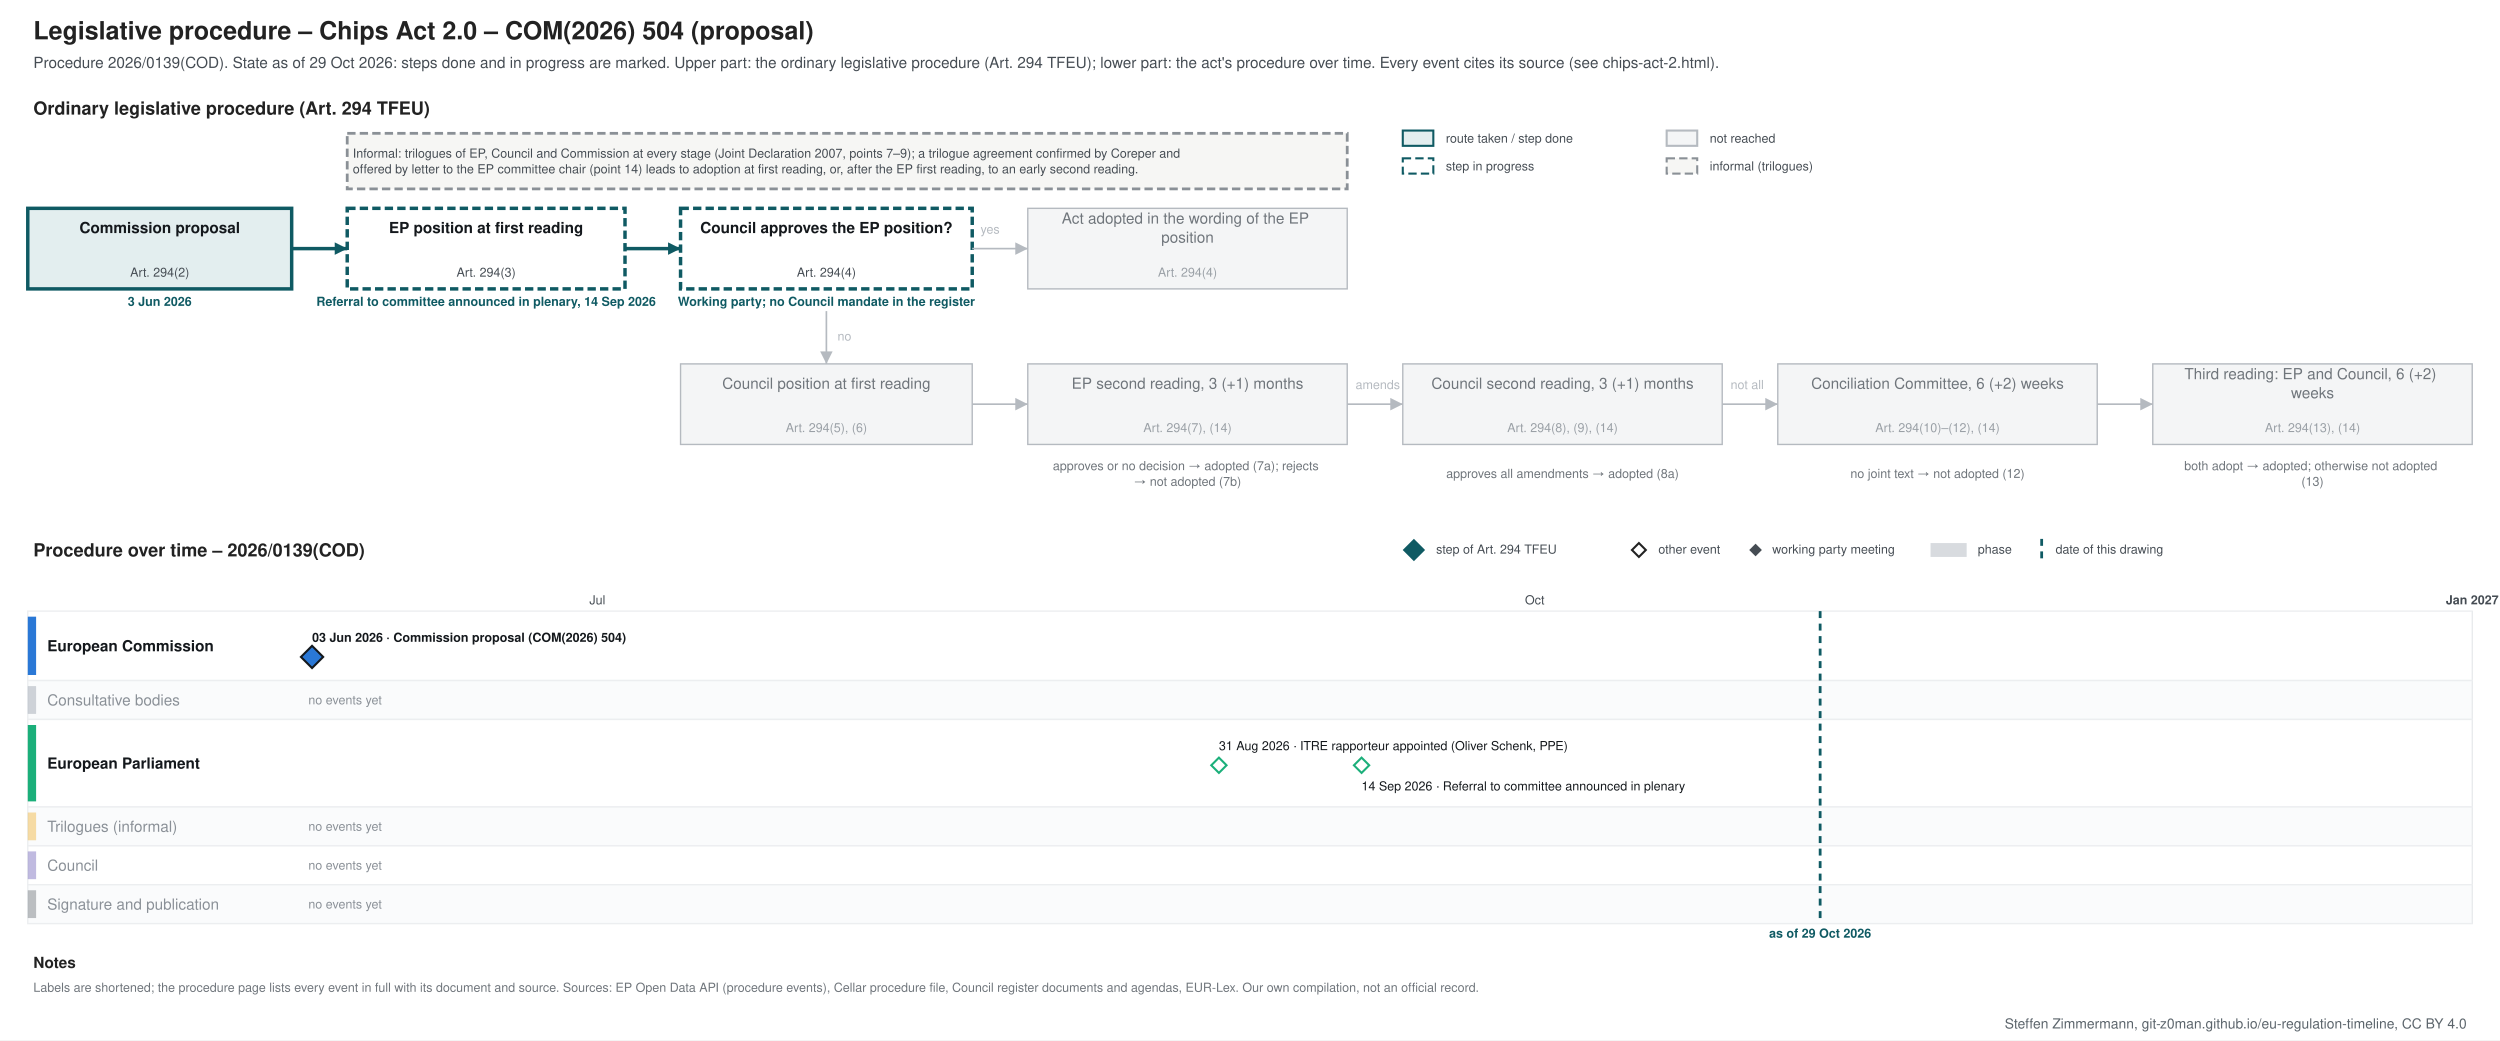
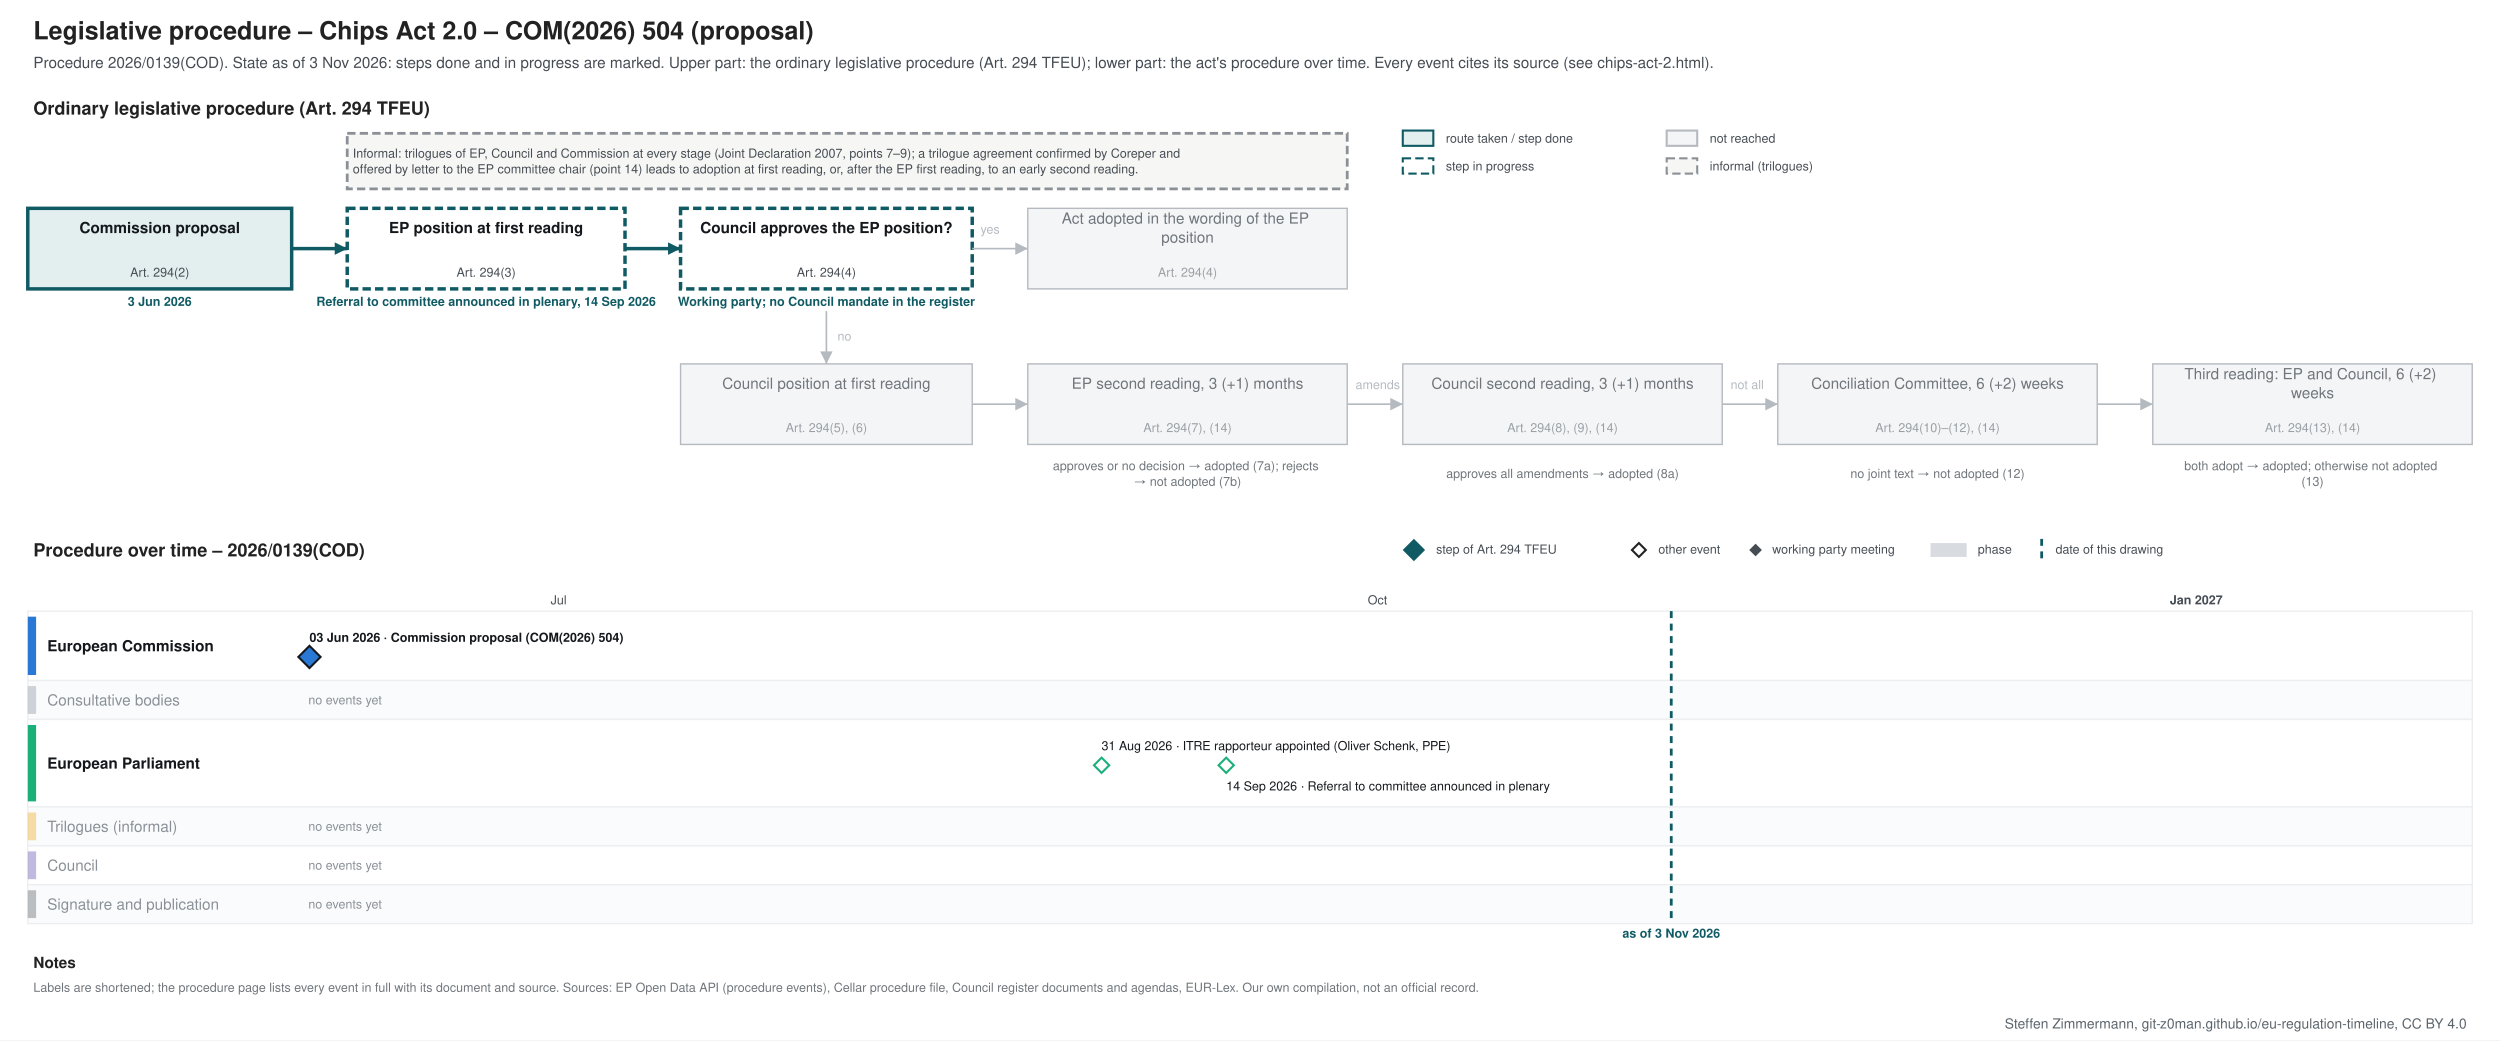
<svg xmlns="http://www.w3.org/2000/svg" xmlns:xlink="http://www.w3.org/1999/xlink" width="1800" height="749" viewBox="0 0 1800 749" font-family="&quot;Source Sans 3&quot;, Helvetica, Arial, sans-serif">
  <rect width="1800" height="749" fill="#ffffff" />
-   <g class="procedure" data-route="" data-state="ongoing" data-as_of="2026-10-29">
+   <g class="procedure" data-route="" data-state="ongoing" data-as_of="2026-11-03">
    <text font-size="18" fill="#222222" text-anchor="start" font-weight="bold">
      <tspan x="24.0" y="28.3">Legislative procedure – Chips Act 2.0 – COM(2026) 504 (proposal)</tspan>
    </text>
    <text font-size="11" fill="#454c53" text-anchor="start">
-       <tspan x="24.0" y="48.9">Procedure 2026/0139(COD). State as of 29 Oct 2026: steps done and in progress are marked. Upper part: the ordinary legislative procedure (Art. 294 TFEU); lower part: the act's procedure over time. Every event cites its source (see chips-act-2.html).</tspan>
+       <tspan x="24.0" y="48.9">Procedure 2026/0139(COD). State as of 3 Nov 2026: steps done and in progress are marked. Upper part: the ordinary legislative procedure (Art. 294 TFEU); lower part: the act's procedure over time. Every event cites its source (see chips-act-2.html).</tspan>
    </text>
    <text font-size="13" fill="#222222" text-anchor="start" font-weight="bold">
      <tspan x="24.0" y="82.5">Ordinary legislative procedure (Art. 294 TFEU)</tspan>
    </text>
    <rect x="1010.0" y="94.0" width="22.0" height="11.0" fill="#e3eeef" stroke="#0f5a63" stroke-width="1.5" />
    <text font-size="9" fill="#454c53" text-anchor="start">
      <tspan x="1041.0" y="102.7">route taken / step done</tspan>
    </text>
    <rect x="1010.0" y="114.0" width="22.0" height="11.0" fill="#ffffff" stroke="#0f5a63" stroke-dasharray="6 3" stroke-width="1.5" />
    <text font-size="9" fill="#454c53" text-anchor="start">
      <tspan x="1041.0" y="122.7">step in progress</tspan>
    </text>
    <rect x="1200.0" y="94.0" width="22.0" height="11.0" fill="#f4f5f6" stroke="#b5bac0" stroke-width="1.5" />
    <text font-size="9" fill="#454c53" text-anchor="start">
      <tspan x="1231.0" y="102.7">not reached</tspan>
    </text>
    <rect x="1200.0" y="114.0" width="22.0" height="11.0" fill="#f6f6f4" stroke="#8a9096" stroke-dasharray="6 3" stroke-width="1.5" />
    <text font-size="9" fill="#454c53" text-anchor="start">
      <tspan x="1231.0" y="122.7">informal (trilogues)</tspan>
    </text>
    <rect x="20.0" y="150.0" width="190.0" height="58.0" fill="#e3eeef" stroke="#0f5a63" stroke-width="2.5" />
    <text font-size="11" fill="#14181c" text-anchor="middle" font-weight="bold">
      <tspan x="115.0" y="167.8">Commission proposal</tspan>
    </text>
    <text font-size="9" fill="#454c53" text-anchor="middle">
      <tspan x="115.0" y="199.2">Art. 294(2)</tspan>
    </text>
    <text font-size="9" fill="#0f5a63" text-anchor="middle" font-weight="bold">
      <tspan x="115.0" y="220.2">3 Jun 2026</tspan>
    </text>
    <rect x="250.0" y="150.0" width="200.0" height="58.0" fill="#ffffff" stroke="#0f5a63" stroke-dasharray="6 3" stroke-width="2.5" />
    <text font-size="11" fill="#14181c" text-anchor="middle" font-weight="bold">
      <tspan x="350.0" y="167.8">EP position at first reading</tspan>
    </text>
    <text font-size="9" fill="#454c53" text-anchor="middle">
      <tspan x="350.0" y="199.2">Art. 294(3)</tspan>
    </text>
    <text font-size="9" fill="#0f5a63" text-anchor="middle" font-weight="bold">
      <tspan x="350.0" y="220.2">Referral to committee announced in plenary, 14 Sep 2026</tspan>
    </text>
    <rect x="490.0" y="150.0" width="210.0" height="58.0" fill="#ffffff" stroke="#0f5a63" stroke-dasharray="6 3" stroke-width="2.5" />
    <text font-size="11" fill="#14181c" text-anchor="middle" font-weight="bold">
      <tspan x="595.0" y="167.8">Council approves the EP position?</tspan>
    </text>
    <text font-size="9" fill="#454c53" text-anchor="middle">
      <tspan x="595.0" y="199.2">Art. 294(4)</tspan>
    </text>
    <text font-size="9" fill="#0f5a63" text-anchor="middle" font-weight="bold">
      <tspan x="595.0" y="220.2">Working party; no Council mandate in the register</tspan>
    </text>
    <rect x="740.0" y="150.0" width="230.0" height="58.0" fill="#f4f5f6" stroke="#b5bac0" stroke-width="1" />
    <text font-size="11" fill="#6f757b" text-anchor="middle">
      <tspan x="855.0" y="161.0">Act adopted in the wording of the EP</tspan>
      <tspan x="855.0" y="174.7">position</tspan>
    </text>
    <text font-size="9" fill="#9aa0a6" text-anchor="middle">
      <tspan x="855.0" y="199.2">Art. 294(4)</tspan>
    </text>
    <rect x="490.0" y="262.0" width="210.0" height="58.0" fill="#f4f5f6" stroke="#b5bac0" stroke-width="1" />
    <text font-size="11" fill="#6f757b" text-anchor="middle">
      <tspan x="595.0" y="279.9">Council position at first reading</tspan>
    </text>
    <text font-size="9" fill="#9aa0a6" text-anchor="middle">
      <tspan x="595.0" y="311.1">Art. 294(5), (6)</tspan>
    </text>
    <rect x="740.0" y="262.0" width="230.0" height="58.0" fill="#f4f5f6" stroke="#b5bac0" stroke-width="1" />
    <text font-size="11" fill="#6f757b" text-anchor="middle">
      <tspan x="855.0" y="279.9">EP second reading, 3 (+1) months</tspan>
    </text>
    <text font-size="9" fill="#9aa0a6" text-anchor="middle">
      <tspan x="855.0" y="311.1">Art. 294(7), (14)</tspan>
    </text>
    <rect x="1010.0" y="262.0" width="230.0" height="58.0" fill="#f4f5f6" stroke="#b5bac0" stroke-width="1" />
    <text font-size="11" fill="#6f757b" text-anchor="middle">
      <tspan x="1125.0" y="279.9">Council second reading, 3 (+1) months</tspan>
    </text>
    <text font-size="9" fill="#9aa0a6" text-anchor="middle">
      <tspan x="1125.0" y="311.1">Art. 294(8), (9), (14)</tspan>
    </text>
    <rect x="1280.0" y="262.0" width="230.0" height="58.0" fill="#f4f5f6" stroke="#b5bac0" stroke-width="1" />
    <text font-size="11" fill="#6f757b" text-anchor="middle">
      <tspan x="1395.0" y="279.9">Conciliation Committee, 6 (+2) weeks</tspan>
    </text>
    <text font-size="9" fill="#9aa0a6" text-anchor="middle">
      <tspan x="1395.0" y="311.1">Art. 294(10)–(12), (14)</tspan>
    </text>
    <rect x="1550.0" y="262.0" width="230.0" height="58.0" fill="#f4f5f6" stroke="#b5bac0" stroke-width="1" />
    <text font-size="11" fill="#6f757b" text-anchor="middle">
      <tspan x="1665.0" y="273.0">Third reading: EP and Council, 6 (+2)</tspan>
      <tspan x="1665.0" y="286.7">weeks</tspan>
    </text>
    <text font-size="9" fill="#9aa0a6" text-anchor="middle">
      <tspan x="1665.0" y="311.1">Art. 294(13), (14)</tspan>
    </text>
    <text font-size="9" fill="#6f757b" text-anchor="middle">
      <tspan x="855.0" y="338.5">approves or no decision → adopted (7a); rejects</tspan>
      <tspan x="855.0" y="349.8">→ not adopted (7b)</tspan>
    </text>
    <text font-size="9" fill="#6f757b" text-anchor="middle">
      <tspan x="1125.0" y="344.1">approves all amendments → adopted (8a)</tspan>
    </text>
    <text font-size="9" fill="#6f757b" text-anchor="middle">
      <tspan x="1395.0" y="344.1">no joint text → not adopted (12)</tspan>
    </text>
    <text font-size="9" fill="#6f757b" text-anchor="middle">
      <tspan x="1665.0" y="338.5">both adopt → adopted; otherwise not adopted</tspan>
      <tspan x="1665.0" y="349.8">(13)</tspan>
    </text>
    <polyline points="210.0,179.0 250.0,179.0" fill="none" stroke="#0f5a63" stroke-width="2.5" />
    <polygon points="250.0,179.0 241.0,183.5 241.0,174.5" fill="#0f5a63" />
    <polyline points="450.0,179.0 490.0,179.0" fill="none" stroke="#0f5a63" stroke-width="2.5" />
    <polygon points="490.0,179.0 481.0,183.5 481.0,174.5" fill="#0f5a63" />
    <polyline points="700.0,179.0 740.0,179.0" fill="none" stroke="#b5bac0" stroke-width="1.2" />
    <polygon points="740.0,179.0 731.0,183.5 731.0,174.5" fill="#b5bac0" />
    <text font-size="9" fill="#b5bac0" text-anchor="start">
      <tspan x="706.0" y="168.2">yes</tspan>
    </text>
    <polyline points="595.0,224.0 595.0,262.0" fill="none" stroke="#b5bac0" stroke-width="1.2" />
    <polygon points="595.0,262.0 590.5,253.0 599.5,253.0" fill="#b5bac0" />
    <text font-size="9" fill="#b5bac0" text-anchor="start">
      <tspan x="603.0" y="245.2">no</tspan>
    </text>
    <polyline points="700.0,291.0 740.0,291.0" fill="none" stroke="#b5bac0" stroke-width="1.2" />
    <polygon points="740.0,291.0 731.0,295.5 731.0,286.5" fill="#b5bac0" />
    <polyline points="970.0,291.0 1010.0,291.0" fill="none" stroke="#b5bac0" stroke-width="1.2" />
    <polygon points="1010.0,291.0 1001.0,295.5 1001.0,286.5" fill="#b5bac0" />
    <polyline points="1240.0,291.0 1280.0,291.0" fill="none" stroke="#b5bac0" stroke-width="1.2" />
    <polygon points="1280.0,291.0 1271.0,295.5 1271.0,286.5" fill="#b5bac0" />
    <polyline points="1510.0,291.0 1550.0,291.0" fill="none" stroke="#b5bac0" stroke-width="1.2" />
    <polygon points="1550.0,291.0 1541.0,295.5 1541.0,286.5" fill="#b5bac0" />
    <text font-size="9" fill="#b5bac0" text-anchor="start">
      <tspan x="976.0" y="280.1">amends</tspan>
    </text>
    <text font-size="9" fill="#b5bac0" text-anchor="start">
      <tspan x="1246.0" y="280.1">not all</tspan>
    </text>
    <rect x="250.0" y="96.0" width="720.0" height="40.0" fill="#f6f6f4" stroke="#8a9096" stroke-dasharray="6 3" stroke-width="2" />
    <text font-size="9" fill="#454c53" text-anchor="start">
      <tspan x="254.0" y="113.5">Informal: trilogues of EP, Council and Commission at every stage (Joint Declaration 2007, points 7–9); a trilogue agreement confirmed by Coreper and</tspan>
      <tspan x="254.0" y="124.8">offered by letter to the EP committee chair (point 14) leads to adoption at first reading, or, after the EP first reading, to an early second reading.</tspan>
    </text>
    <text font-size="13" fill="#222222" text-anchor="start" font-weight="bold">
      <tspan x="24.0" y="400.6">Procedure over time – 2026/0139(COD)</tspan>
    </text>
    <polygon points="1018,389 1025,396 1018,403 1011,396" fill="#0f5a63" stroke="#0f5a63" stroke-width="1.5" />
    <text font-size="9" fill="#454c53" text-anchor="start">
      <tspan x="1034.0" y="398.6">step of Art. 294 TFEU</tspan>
    </text>
    <polygon points="1180,391 1185,396 1180,401 1175,396" fill="#ffffff" stroke="#222222" stroke-width="1.5" />
    <text font-size="9" fill="#454c53" text-anchor="start">
      <tspan x="1194.0" y="398.6">other event</tspan>
    </text>
    <polygon points="1264,392.5 1267.5,396 1264,399.5 1260.5,396" fill="#454c53" stroke="#454c53" stroke-width="1.5" />
    <text font-size="9" fill="#454c53" text-anchor="start">
      <tspan x="1276.0" y="398.6">working party meeting</tspan>
    </text>
    <rect x="1390.0" y="391.0" width="26.0" height="10.0" fill="#7b8794" stroke="none" opacity="0.3" />
    <text font-size="9" fill="#454c53" text-anchor="start">
      <tspan x="1424.0" y="398.6">phase</tspan>
    </text>
    <line x1="1470.0" y1="388.0" x2="1470.0" y2="403.0" stroke="#0f5a63" stroke-width="2" stroke-dasharray="5 4" />
    <text font-size="9" fill="#454c53" text-anchor="start">
      <tspan x="1480.0" y="398.6">date of this drawing</tspan>
    </text>
    <line x1="210.0" y1="440.0" x2="210.0" y2="665.0" stroke="#e3e6e9" stroke-width="1" />
-     <line x1="430.1" y1="440.0" x2="430.1" y2="665.0" stroke="#e3e6e9" stroke-width="1" />
-     <text font-size="9" fill="#454c53" text-anchor="middle">
-       <tspan x="430.1" y="435.1">Jul</tspan>
-     </text>
-     <line x1="657.5" y1="440.0" x2="657.5" y2="665.0" stroke="#e3e6e9" stroke-width="1" />
-     <line x1="885.0" y1="440.0" x2="885.0" y2="665.0" stroke="#e3e6e9" stroke-width="1" />
-     <line x1="1105.0" y1="440.0" x2="1105.0" y2="665.0" stroke="#e3e6e9" stroke-width="1" />
-     <text font-size="9" fill="#454c53" text-anchor="middle">
-       <tspan x="1105.0" y="435.1">Oct</tspan>
-     </text>
-     <line x1="1332.5" y1="440.0" x2="1332.5" y2="665.0" stroke="#e3e6e9" stroke-width="1" />
-     <line x1="1552.6" y1="440.0" x2="1552.6" y2="665.0" stroke="#e3e6e9" stroke-width="1" />
-     <line x1="1780.0" y1="440.0" x2="1780.0" y2="665.0" stroke="#b5bac0" stroke-width="1" />
+     <line x1="402.2" y1="440.0" x2="402.2" y2="665.0" stroke="#e3e6e9" stroke-width="1" />
+     <text font-size="9" fill="#454c53" text-anchor="middle">
+       <tspan x="402.2" y="435.1">Jul</tspan>
+     </text>
+     <line x1="600.9" y1="440.0" x2="600.9" y2="665.0" stroke="#e3e6e9" stroke-width="1" />
+     <line x1="799.6" y1="440.0" x2="799.6" y2="665.0" stroke="#e3e6e9" stroke-width="1" />
+     <line x1="991.8" y1="440.0" x2="991.8" y2="665.0" stroke="#e3e6e9" stroke-width="1" />
+     <text font-size="9" fill="#454c53" text-anchor="middle">
+       <tspan x="991.8" y="435.1">Oct</tspan>
+     </text>
+     <line x1="1190.4" y1="440.0" x2="1190.4" y2="665.0" stroke="#e3e6e9" stroke-width="1" />
+     <line x1="1382.7" y1="440.0" x2="1382.7" y2="665.0" stroke="#e3e6e9" stroke-width="1" />
+     <line x1="1581.3" y1="440.0" x2="1581.3" y2="665.0" stroke="#b5bac0" stroke-width="1" />
    <text font-size="9" fill="#454c53" text-anchor="middle" font-weight="bold">
-       <tspan x="1780.0" y="435.1">Jan 2027</tspan>
-     </text>
+       <tspan x="1581.3" y="435.1">Jan 2027</tspan>
+     </text>
+     <line x1="1780.0" y1="440.0" x2="1780.0" y2="665.0" stroke="#e3e6e9" stroke-width="1" />
    <rect x="20.0" y="440.0" width="1760.0" height="50.0" fill="#ffffff" stroke="#eceef0" />
    <rect x="20.0" y="444.0" width="6.0" height="42.0" fill="#2a78d6" stroke="none" />
    <text font-size="11" fill="#14181c" text-anchor="start" font-weight="bold">
      <tspan x="34.0" y="468.9">European Commission</tspan>
    </text>
    <rect x="20.0" y="490.0" width="1760.0" height="28.0" fill="#fafbfc" stroke="#eceef0" />
    <rect x="20.0" y="494.0" width="6.0" height="20.0" fill="#7b8794" stroke="none" opacity="0.35" />
    <text font-size="11" fill="#8a9097" text-anchor="start">
      <tspan x="34.0" y="507.9">Consultative bodies</tspan>
    </text>
    <text font-size="9" fill="#8a9097" text-anchor="start">
      <tspan x="222.0" y="507.1">no events yet</tspan>
    </text>
    <rect x="20.0" y="518.0" width="1760.0" height="63.0" fill="#ffffff" stroke="#eceef0" />
    <rect x="20.0" y="522.0" width="6.0" height="55.0" fill="#1baf7a" stroke="none" />
    <text font-size="11" fill="#14181c" text-anchor="start" font-weight="bold">
      <tspan x="34.0" y="553.4">European Parliament</tspan>
    </text>
    <rect x="20.0" y="581.0" width="1760.0" height="28.0" fill="#fafbfc" stroke="#eceef0" />
    <rect x="20.0" y="585.0" width="6.0" height="20.0" fill="#eda100" stroke="none" opacity="0.35" />
    <text font-size="11" fill="#8a9097" text-anchor="start">
      <tspan x="34.0" y="598.9">Trilogues (informal)</tspan>
    </text>
    <text font-size="9" fill="#8a9097" text-anchor="start">
      <tspan x="222.0" y="598.1">no events yet</tspan>
    </text>
    <rect x="20.0" y="609.0" width="1760.0" height="28.0" fill="#ffffff" stroke="#eceef0" />
    <rect x="20.0" y="613.0" width="6.0" height="20.0" fill="#4a3aa7" stroke="none" opacity="0.35" />
    <text font-size="11" fill="#8a9097" text-anchor="start">
      <tspan x="34.0" y="626.9">Council</tspan>
    </text>
    <text font-size="9" fill="#8a9097" text-anchor="start">
      <tspan x="222.0" y="626.1">no events yet</tspan>
    </text>
    <rect x="20.0" y="637.0" width="1760.0" height="28.0" fill="#fafbfc" stroke="#eceef0" />
    <rect x="20.0" y="641.0" width="6.0" height="20.0" fill="#454c53" stroke="none" opacity="0.35" />
    <text font-size="11" fill="#8a9097" text-anchor="start">
      <tspan x="34.0" y="654.9">Signature and publication</tspan>
    </text>
    <text font-size="9" fill="#8a9097" text-anchor="start">
      <tspan x="222.0" y="654.1">no events yet</tspan>
    </text>
-     <line x1="1310.5" y1="440.0" x2="1310.5" y2="665.0" stroke="#0f5a63" stroke-width="2" stroke-dasharray="5 4" />
-     <text font-size="9" fill="#0f5a63" text-anchor="middle" font-weight="bold">
-       <tspan x="1310.5" y="675.1">as of 29 Oct 2026</tspan>
-     </text>
-     <rect x="220.7" y="453.0" width="253.0" height="12.0" fill="#ffffff" />
+     <line x1="1203.3" y1="440.0" x2="1203.3" y2="665.0" stroke="#0f5a63" stroke-width="2" stroke-dasharray="5 4" />
+     <text font-size="9" fill="#0f5a63" text-anchor="middle" font-weight="bold">
+       <tspan x="1203.3" y="675.1">as of 3 Nov 2026</tspan>
+     </text>
+     <rect x="218.8" y="453.0" width="253.0" height="12.0" fill="#ffffff" />
    <a xlink:href="https://eur-lex.europa.eu/legal-content/EN/TXT/?uri=CELEX:52026PC0504" target="_blank">
      <text font-size="9" fill="#14181c" text-anchor="start" font-weight="bold">
-         <tspan x="224.7" y="462.1">03 Jun 2026 · Commission proposal (COM(2026) 504)</tspan>
+         <tspan x="222.8" y="462.1">03 Jun 2026 · Commission proposal (COM(2026) 504)</tspan>
      </text>
    </a>
    <a xlink:href="https://eur-lex.europa.eu/legal-content/EN/TXT/?uri=CELEX:52026PC0504" target="_blank">
-       <polygon points="224.673,465 232.673,473 224.673,481 216.673,473" fill="#2a78d6" stroke="#14181c" stroke-width="1.5" />
+       <polygon points="222.816,465 230.816,473 222.816,481 214.816,473" fill="#2a78d6" stroke="#14181c" stroke-width="1.5" />
    </a>
-     <rect x="873.6" y="531.0" width="290.0" height="12.0" fill="#ffffff" />
+     <rect x="789.1" y="531.0" width="290.0" height="12.0" fill="#ffffff" />
    <text font-size="9" fill="#14181c" text-anchor="start">
-       <tspan x="877.6" y="540.1">31 Aug 2026 · ITRE rapporteur appointed (Oliver Schenk, PPE)</tspan>
-     </text>
-     <rect x="976.3" y="560.0" width="271.2" height="12.0" fill="#ffffff" />
+       <tspan x="793.1" y="540.1">31 Aug 2026 · ITRE rapporteur appointed (Oliver Schenk, PPE)</tspan>
+     </text>
+     <rect x="878.9" y="560.0" width="271.2" height="12.0" fill="#ffffff" />
    <text font-size="9" fill="#14181c" text-anchor="start">
-       <tspan x="980.3" y="569.1">14 Sep 2026 · Referral to committee announced in plenary</tspan>
+       <tspan x="882.9" y="569.1">14 Sep 2026 · Referral to committee announced in plenary</tspan>
    </text>
    <g>
-       <polygon points="877.617,545.5 883.117,551 877.617,556.5 872.117,551" fill="#ffffff" stroke="#1baf7a" stroke-width="1.5" />
+       <polygon points="793.143,545.5 798.643,551 793.143,556.5 787.643,551" fill="#ffffff" stroke="#1baf7a" stroke-width="1.5" />
    </g>
    <g>
-       <polygon points="980.327,545.5 985.827,551 980.327,556.5 974.827,551" fill="#ffffff" stroke="#1baf7a" stroke-width="1.5" />
+       <polygon points="882.857,545.5 888.357,551 882.857,556.5 877.357,551" fill="#ffffff" stroke="#1baf7a" stroke-width="1.5" />
    </g>
    <text font-size="11" fill="#222222" text-anchor="start" font-weight="bold">
      <tspan x="24.0" y="696.9">Notes</tspan>
    </text>
    <text font-size="9" fill="#6f757b" text-anchor="start">
      <tspan x="24.0" y="714.1">Labels are shortened; the procedure page lists every event in full with its document and source. Sources: EP Open Data API (procedure events), Cellar procedure file, Council register documents and agendas, EUR-Lex. Our own compilation, not an official record.</tspan>
    </text>
  </g>
  <text font-size="10" fill="#5b646b" text-anchor="end">
    <tspan x="1776.0" y="740.5">Steffen Zimmermann, git-z0man.github.io/eu-regulation-timeline, CC BY 4.0</tspan>
  </text>
</svg>
